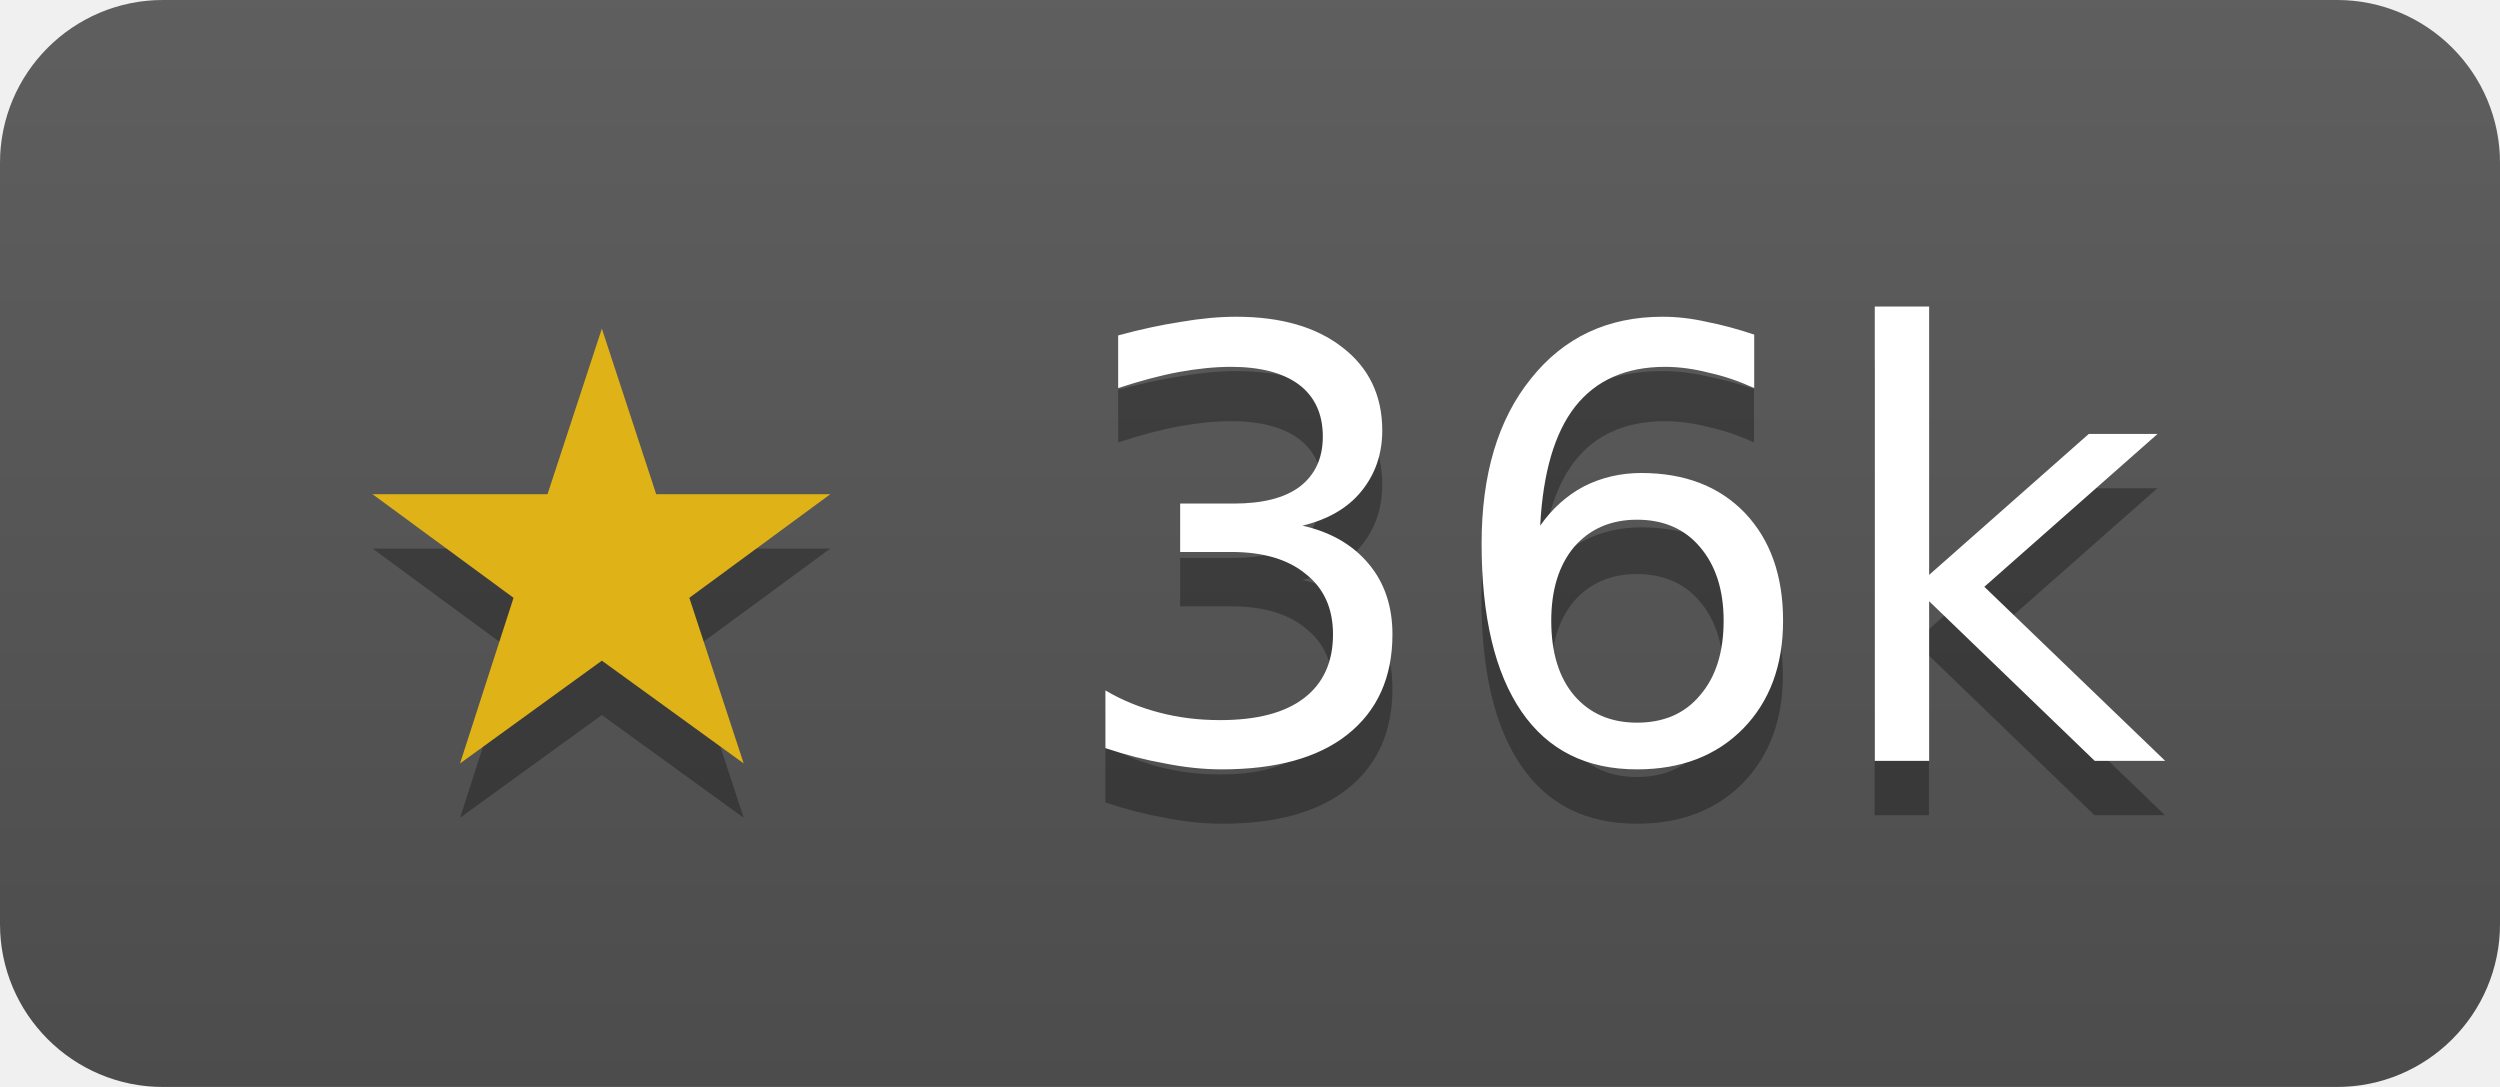
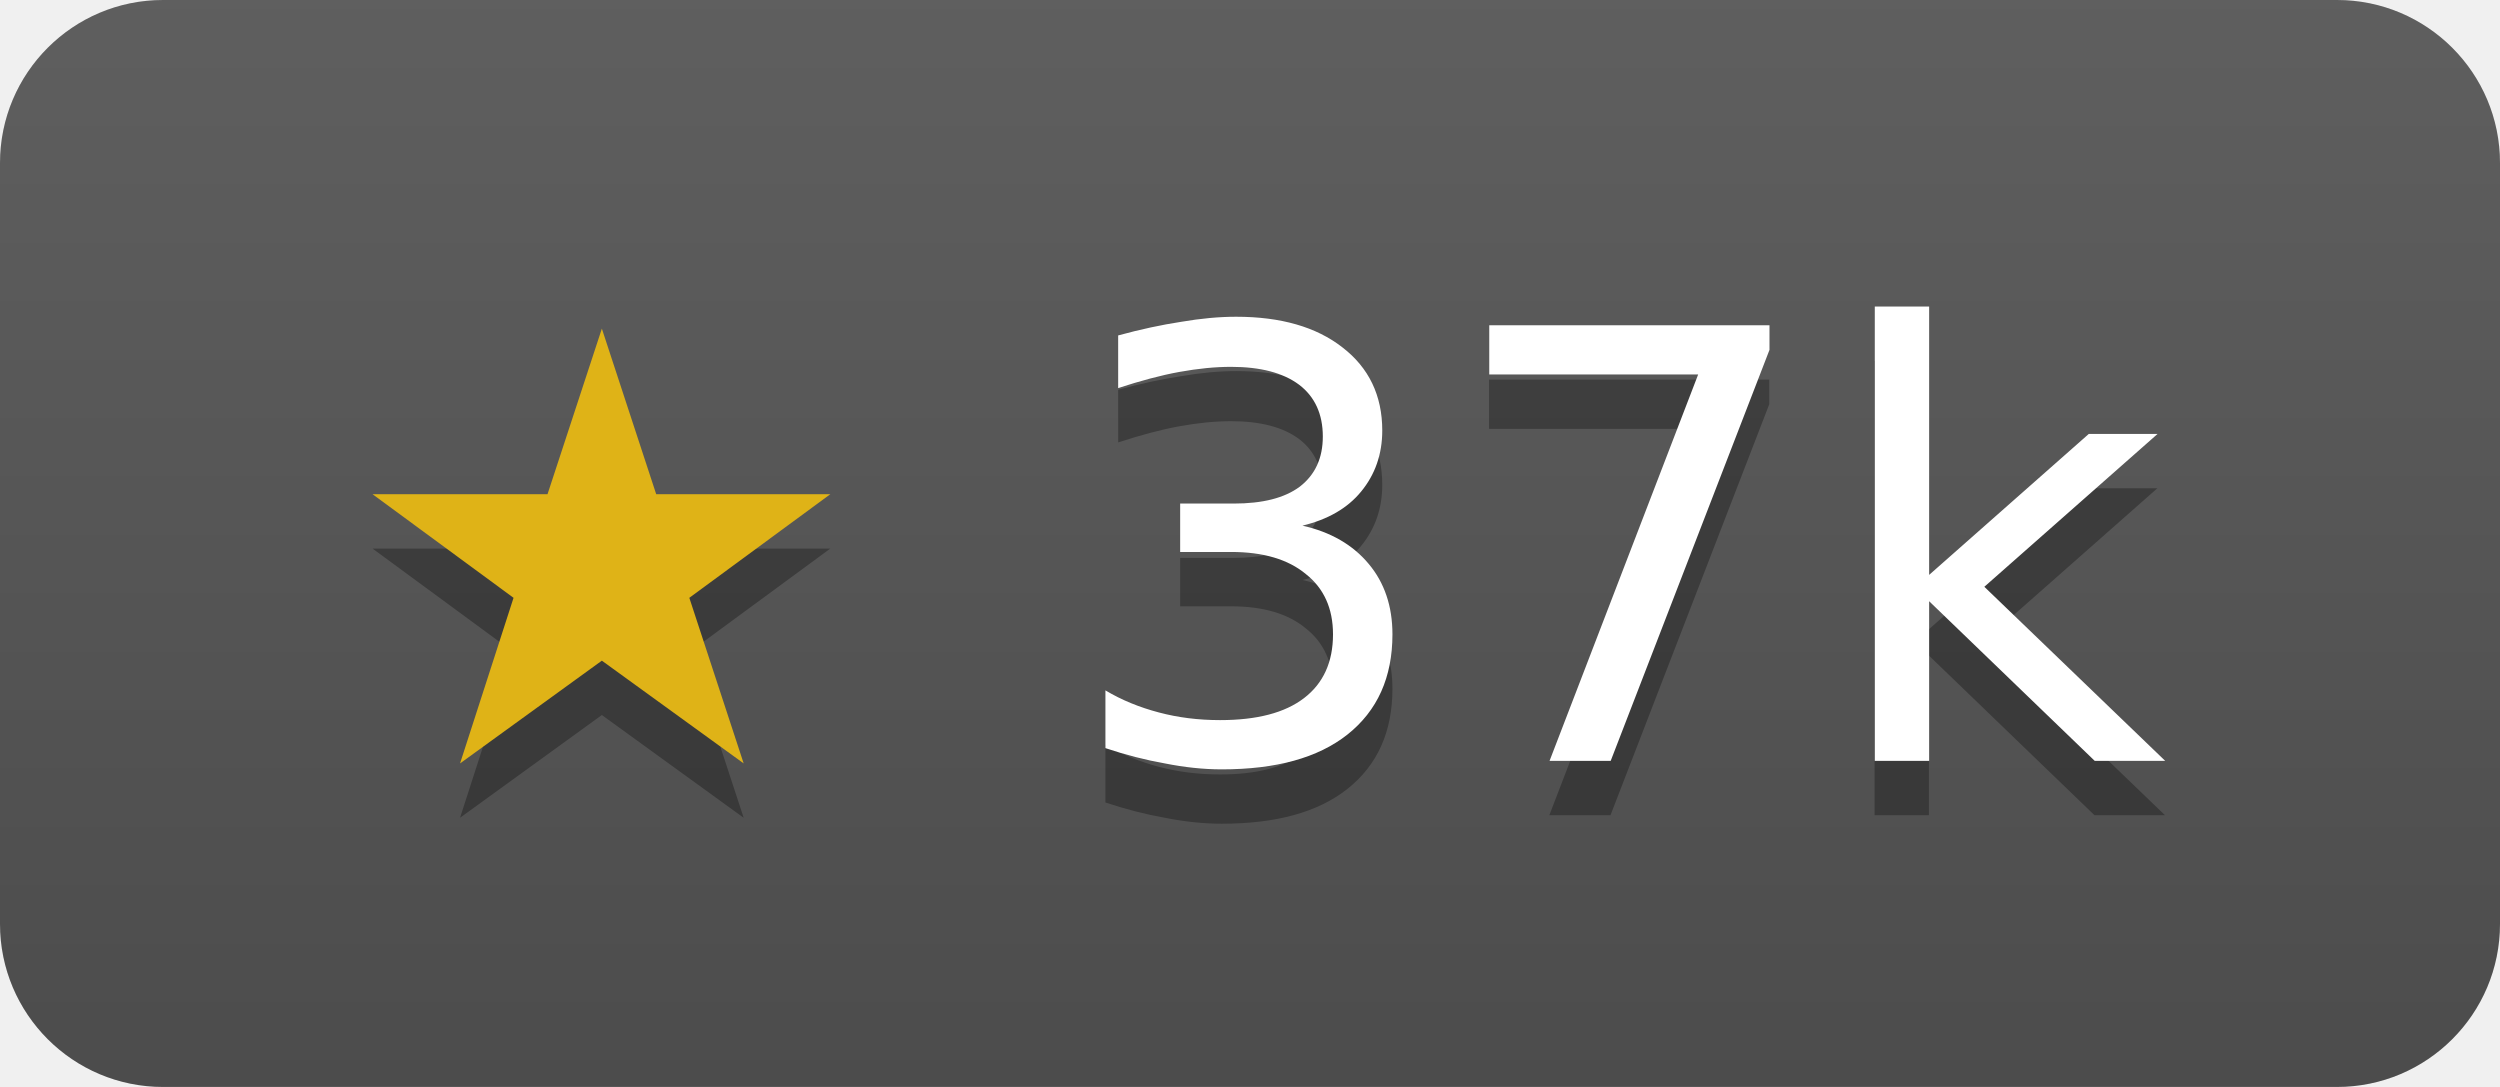
- <svg xmlns="http://www.w3.org/2000/svg" width="46" height="20" role="img" aria-label="wailsapp/wails has 36498 stars on GitHub">
+ <svg xmlns="http://www.w3.org/2000/svg" width="46" height="20" role="img" aria-label="wailsapp/wails has 36513 stars on GitHub">
  <linearGradient id="s" x2="0" y2="100%">
    <stop offset="0" stop-color="#bbb" stop-opacity=".1" />
    <stop offset="1" stop-opacity=".1" />
  </linearGradient>
  <clipPath id="r">
    <rect width="46" height="20" rx="3" fill="#fff" />
  </clipPath>
  <g clip-path="url(#r)">
    <rect width="46" height="20" fill="#555" />
    <rect width="46" height="20" fill="url(#s)" />
  </g>
  <g fill="#fff" text-anchor="middle" font-family="Verdana,Geneva,DejaVu Sans,sans-serif" font-size="11">
-     <text x="23" y="15" fill="#010101" fill-opacity=".3">★ 36k</text>
+     <text x="23" y="15" fill="#010101" fill-opacity=".3">★ 37k</text>
    <text x="23" y="14">
-       <tspan fill="#dfb317">★</tspan> 36k</text>
+       <tspan fill="#dfb317">★</tspan> 37k</text>
  </g>
</svg>
